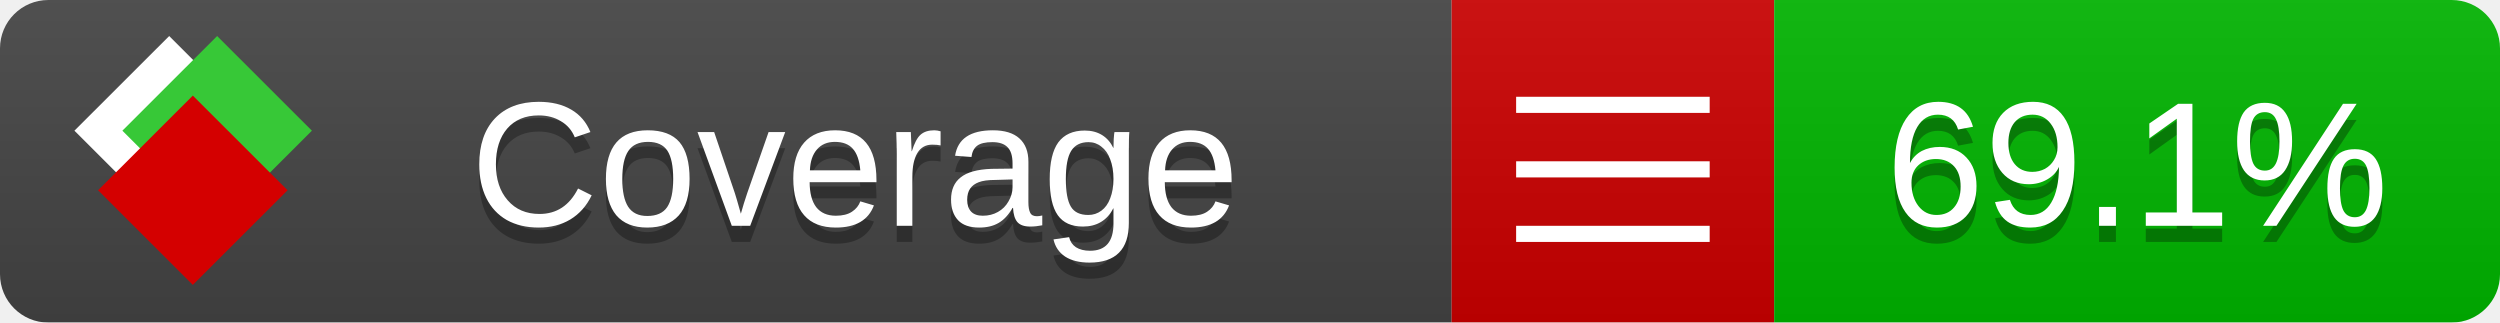
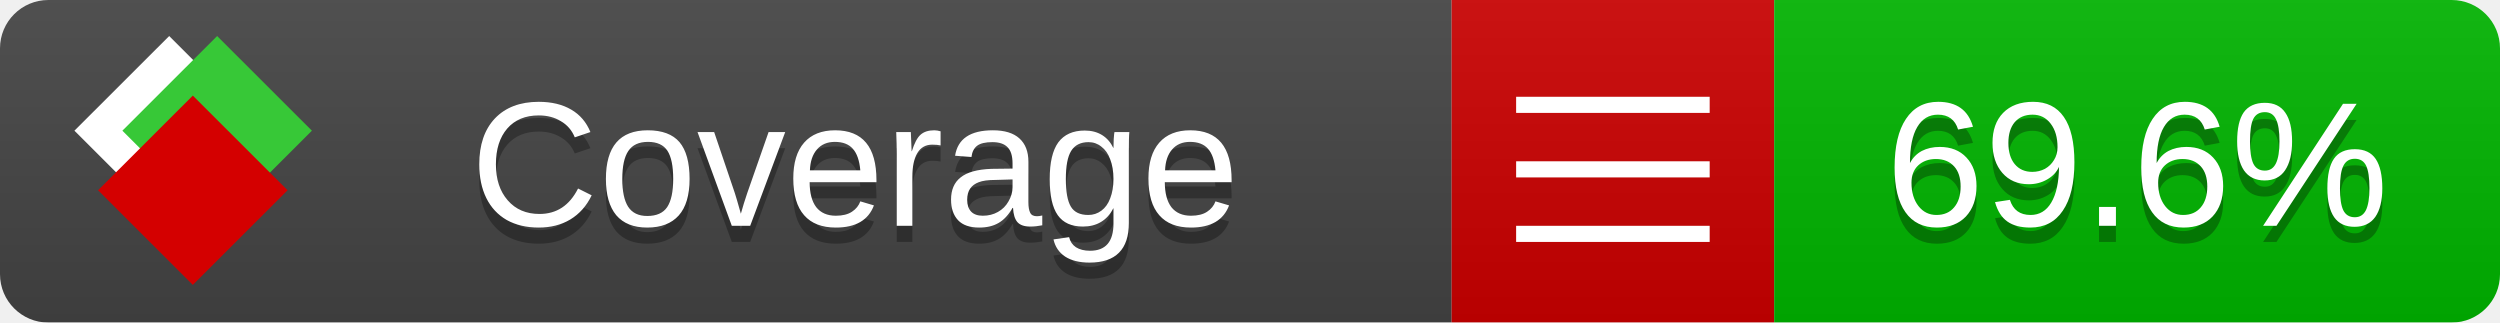
<svg xmlns="http://www.w3.org/2000/svg" xmlns:xlink="http://www.w3.org/1999/xlink" width="155" height="20">
  <style type="text/css">
          
            @keyframes fade1 {
                0% { visibility: visible; opacity: 1; }
               23% { visibility: visible; opacity: 1; }
               25% { visibility: hidden; opacity: 0; }
               48% { visibility: hidden; opacity: 0; }
               50% { visibility: hidden; opacity: 0; }
               73% { visibility: hidden; opacity: 0; }
               75% { visibility: hidden; opacity: 0; }
               98% { visibility: hidden; opacity: 0; }
              100% { visibility: visible; opacity: 1; }
            }
            @keyframes fade2 {
                0% { visibility: hidden; opacity: 0; }
               23% { visibility: hidden; opacity: 0; }
               25% { visibility: visible; opacity: 1; }
               48% { visibility: visible; opacity: 1; }
               50% { visibility: hidden; opacity: 0; }
               73% { visibility: hidden; opacity: 0; }
               75% { visibility: hidden; opacity: 0; }
               98% { visibility: hidden; opacity: 0; }
              100% { visibility: hidden; opacity: 0; }
            }
            @keyframes fade3 {
                0% { visibility: hidden; opacity: 0; }
               23% { visibility: hidden; opacity: 0; }
               25% { visibility: hidden; opacity: 0; }
               48% { visibility: hidden; opacity: 0; }
               50% { visibility: visible; opacity: 1; }
               73% { visibility: visible; opacity: 1; }
               75% { visibility: hidden; opacity: 0; }
               98% { visibility: hidden; opacity: 0; }
              100% { visibility: hidden; opacity: 0; }
            }
            @keyframes fade4 {
                0% { visibility: hidden; opacity: 0; }
               23% { visibility: hidden; opacity: 0; }
               25% { visibility: hidden; opacity: 0; }
               48% { visibility: hidden; opacity: 0; }
               50% { visibility: hidden; opacity: 0; }
               73% { visibility: hidden; opacity: 0; }
               75% { visibility: visible; opacity: 1; }
               98% { visibility: visible; opacity: 1; }
              100% { visibility: hidden; opacity: 0; }
            }
            .linecoverage {
                animation-duration: 15s;
                animation-name: fade1;
                animation-iteration-count: infinite;
            }
            .branchcoverage {
                animation-duration: 15s;
                animation-name: fade2;
                animation-iteration-count: infinite;
            }
            .methodcoverage {
                animation-duration: 15s;
                animation-name: fade3;
                animation-iteration-count: infinite;
            }
            .fullmethodcoverage {
                animation-duration: 15s;
                animation-name: fade4;
                animation-iteration-count: infinite;
            }
          
    </style>
  <defs>
    <linearGradient id="gradient" x2="0" y2="100%">
      <stop offset="0" stop-color="#bbb" stop-opacity=".1" />
      <stop offset="1" stop-opacity=".1" />
    </linearGradient>
    <linearGradient id="c">
      <stop offset="0" stop-color="#d40000" />
      <stop offset="1" stop-color="#ff2a2a" />
    </linearGradient>
    <linearGradient id="a">
      <stop offset="0" stop-color="#e0e0de" />
      <stop offset="1" stop-color="#fff" />
    </linearGradient>
    <linearGradient id="b">
      <stop offset="0" stop-color="#37c837" />
      <stop offset="1" stop-color="#217821" />
    </linearGradient>
    <linearGradient xlink:href="#a" id="e" x1="106.44" x2="69.96" y1="-11.96" y2="-46.84" gradientTransform="matrix(-.8426 -.00045 -.00045 -.8426 -94.27 -75.82)" gradientUnits="userSpaceOnUse" />
    <linearGradient xlink:href="#b" id="f" x1="56.19" x2="77.97" y1="-23.45" y2="10.62" gradientTransform="matrix(.8426 .00045 .00045 .8426 94.27 75.82)" gradientUnits="userSpaceOnUse" />
    <linearGradient xlink:href="#c" id="g" x1="79.98" x2="132.9" y1="10.79" y2="10.79" gradientTransform="matrix(.8426 .00045 .00045 .8426 94.27 75.82)" gradientUnits="userSpaceOnUse" />
    <mask id="mask">
      <rect width="155" height="20" rx="3" fill="#fff" />
    </mask>
    <g id="icon" transform="matrix(.04486 0 0 .04481 -.48 -.63)">
      <rect width="52.92" height="52.92" x="-109.72" y="-27.13" fill="url(#e)" transform="rotate(-135)" />
      <rect width="52.92" height="52.92" x="70.19" y="-39.18" fill="url(#f)" transform="rotate(45)" />
      <rect width="52.92" height="52.92" x="80.05" y="-15.74" fill="url(#g)" transform="rotate(45)" />
    </g>
  </defs>
  <g mask="url(#mask)">
    <rect x="0" y="0" width="90" height="20" fill="#444" />
    <rect x="90" y="0" width="20" height="20" fill="#c00" />
    <rect x="110" y="0" width="45" height="20" fill="#00B600" />
    <rect x="0" y="0" width="155" height="20" fill="url(#gradient)" />
  </g>
  <g>
    <path class="" stroke="#fff" d="M94 6.5 h12 M94 10.5 h12 M94 14.5 h12" />
  </g>
  <g fill="#fff" text-anchor="middle" font-family="Verdana,Arial,Geneva,sans-serif" font-size="11">
    <a xlink:href="https://github.com/danielpalme/ReportGenerator" target="_top">
      <use xlink:href="#icon" transform="translate(3,1) scale(3.5)" />
    </a>
    <text x="53" y="15" fill="#010101" fill-opacity=".3">Coverage</text>
    <text x="53" y="14" fill="#fff">Coverage</text>
-     <text class="" x="132.5" y="15" fill="#010101" fill-opacity=".3">69.1%</text>
-     <text class="" x="132.5" y="14">69.1%</text>
+     <text class="" x="132.5" y="15" fill="#010101" fill-opacity=".3">69.6%</text>
+     <text class="" x="132.5" y="14">69.6%</text>
  </g>
  <g>
    <rect class="" x="90" y="0" width="65" height="20" fill-opacity="0" />
  </g>
</svg>
